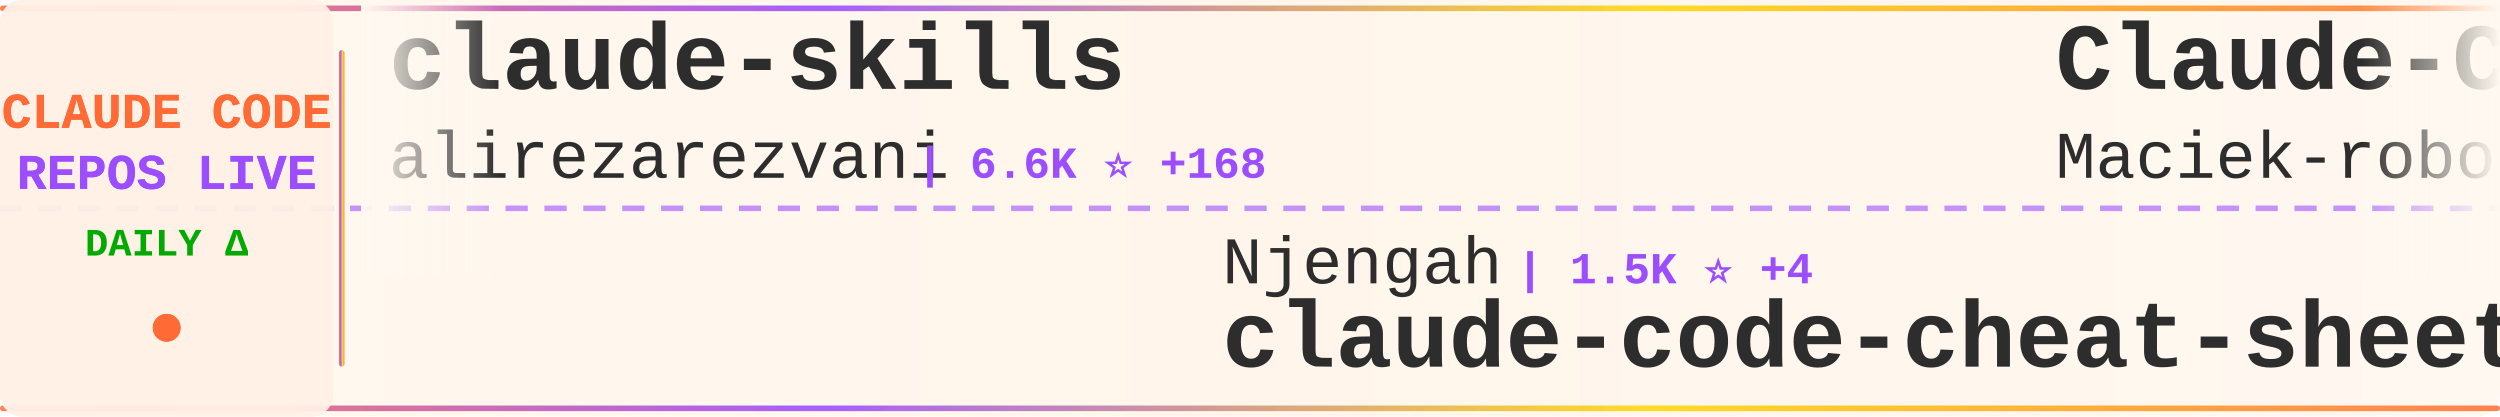
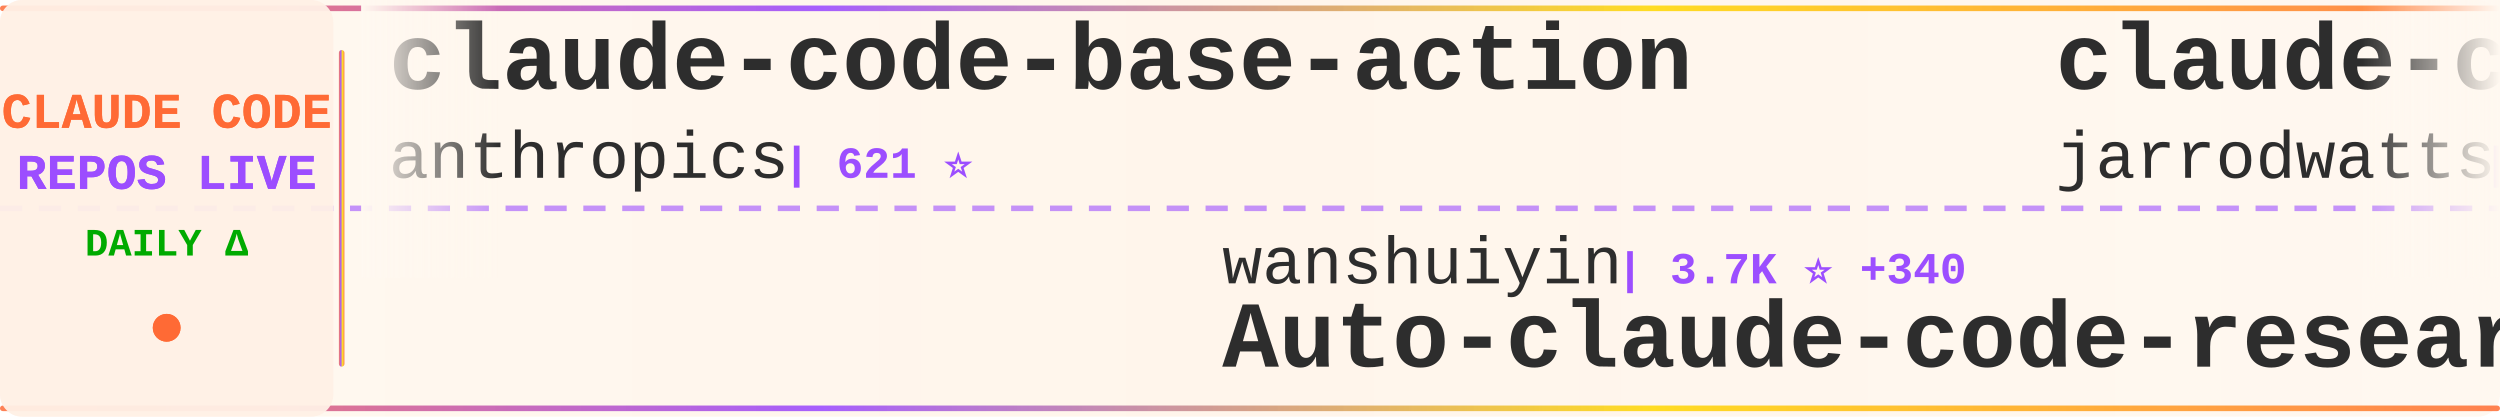
<svg xmlns="http://www.w3.org/2000/svg" width="900" height="150">
  <defs>
    <linearGradient id="tickerBg" x1="0%" y1="0%" x2="100%" y2="0%">
      <stop offset="0%" style="stop-color:#fff8f0;stop-opacity:0.98" />
      <stop offset="50%" style="stop-color:#fff5eb;stop-opacity:1" />
      <stop offset="100%" style="stop-color:#fff8f0;stop-opacity:0.98" />
    </linearGradient>
    <linearGradient id="borderGrad" x1="0%" y1="0%" x2="100%" y2="0%">
      <stop offset="0%" style="stop-color:#FF6B35;stop-opacity:0.85">
        <animate attributeName="stop-opacity" values="0.85;1;0.85" dur="2s" repeatCount="indefinite" />
      </stop>
      <stop offset="33%" style="stop-color:#9C4EFF;stop-opacity:0.9">
        <animate attributeName="stop-opacity" values="0.9;1;0.9" dur="2.2s" repeatCount="indefinite" />
      </stop>
      <stop offset="66%" style="stop-color:#FFD700;stop-opacity:0.85">
        <animate attributeName="stop-opacity" values="0.85;1;0.85" dur="1.8s" repeatCount="indefinite" />
      </stop>
      <stop offset="100%" style="stop-color:#FF6B35;stop-opacity:0.85">
        <animate attributeName="stop-opacity" values="0.85;1;0.85" dur="2s" repeatCount="indefinite" />
      </stop>
    </linearGradient>
    <filter id="textGlow">
      <feGaussianBlur stdDeviation="0.15" result="coloredBlur" />
      <feMerge>
        <feMergeNode in="coloredBlur" />
        <feMergeNode in="SourceGraphic" />
      </feMerge>
    </filter>
    <filter id="metricGlow">
      <feGaussianBlur stdDeviation="0.2" result="coloredBlur" />
      <feMerge>
        <feMergeNode in="coloredBlur" />
        <feMergeNode in="SourceGraphic" />
      </feMerge>
    </filter>
    <linearGradient id="leftFade" x1="0%" y1="0%" x2="100%" y2="0%">
      <stop offset="0%" style="stop-color:#fff8f0;stop-opacity:1" />
      <stop offset="100%" style="stop-color:#fff8f0;stop-opacity:0" />
    </linearGradient>
    <linearGradient id="rightFade" x1="0%" y1="0%" x2="100%" y2="0%">
      <stop offset="0%" style="stop-color:#fff8f0;stop-opacity:0" />
      <stop offset="100%" style="stop-color:#fff8f0;stop-opacity:1" />
    </linearGradient>
  </defs>
  <rect width="900" height="150" fill="url(#tickerBg)" rx="8" />
  <rect x="0" y="2" width="900" height="2" fill="url(#borderGrad)" rx="1" />
  <rect x="0" y="146" width="900" height="2" fill="url(#borderGrad)" rx="1" />
  <line x1="0" y1="75" x2="900" y2="75" stroke="#9C4EFF" stroke-width="2" stroke-dasharray="8 6" opacity="0.6" />
  <rect x="0" y="0" width="120" height="150" fill="#fff0e6" opacity="0.95" rx="8" />
  <text x="60" y="46" font-family="'Courier New', monospace" font-size="18" font-weight="bold" fill="#FF6B35" text-anchor="middle" filter="url(#textGlow)">
    CLAUDE CODE
  </text>
  <text x="60" y="68" font-family="'Courier New', monospace" font-size="18" font-weight="bold" fill="#9C4EFF" text-anchor="middle" filter="url(#textGlow)">
    REPOS LIVE
  </text>
  <text x="60" y="92" font-family="'Courier New', monospace" font-size="14" font-weight="bold" fill="#00aa00" text-anchor="middle">
    DAILY Δ
  </text>
  <circle cx="60" cy="118" r="5" fill="#FF6B35" filter="url(#metricGlow)">
    <animate attributeName="r" values="4;6;4" dur="1.5s" repeatCount="indefinite" />
    <animate attributeName="opacity" values="0.6;1;0.6" dur="1.5s" repeatCount="indefinite" />
  </circle>
  <rect x="122" y="18" width="2" height="114" fill="url(#borderGrad)" rx="1" />
  <clipPath id="tickerClip">
    <rect x="130" y="0" width="770" height="150" />
  </clipPath>
  <g clip-path="url(#tickerClip)">
    <g id="tickerItems">
      <animateTransform attributeName="transform" attributeType="XML" type="translate" from="0 0" to="-3000 0" dur="54s" repeatCount="indefinite" />
      <g transform="translate(0, 0)">
-         <text x="140" y="32" font-family="'Courier New', monospace" font-size="34" font-weight="bold" fill="#2d2d2d">claude-skills</text>
-         <text x="140" y="64" font-family="'Courier New', monospace" font-size="24" font-weight="normal" fill="#2d2d2d" opacity="1.0">alirezarezvani</text>
-         <text x="330" y="64" font-family="'Courier New', monospace" font-size="16" font-weight="bold" fill="#9C4EFF"> | 6.6K ⭐ +168</text>
+         <text x="140" y="32" font-family="'Courier New', monospace" font-size="34" font-weight="bold" fill="#2d2d2d">claude-code-base-action</text>
+         <text x="140" y="64" font-family="'Courier New', monospace" font-size="24" font-weight="normal" fill="#2d2d2d" opacity="1.0">anthropics</text>
+         <text x="282" y="64" font-family="'Courier New', monospace" font-size="16" font-weight="bold" fill="#9C4EFF"> | 621 ⭐</text>
      </g>
      <g transform="translate(300, 0)">
-         <text x="140" y="102" font-family="'Courier New', monospace" font-size="24" font-weight="normal" fill="#2d2d2d" opacity="1.0">Njengah</text>
-         <text x="246" y="102" font-family="'Courier New', monospace" font-size="16" font-weight="bold" fill="#9C4EFF"> | 1.5K ⭐ +4</text>
-         <text x="140" y="132" font-family="'Courier New', monospace" font-size="34" font-weight="bold" fill="#2d2d2d">claude-code-cheat-sheet</text>
+         <text x="140" y="102" font-family="'Courier New', monospace" font-size="24" font-weight="normal" fill="#2d2d2d" opacity="1.0">wanshuiyin</text>
+         <text x="282" y="102" font-family="'Courier New', monospace" font-size="16" font-weight="bold" fill="#9C4EFF"> | 3.7K ⭐ +340</text>
+         <text x="140" y="132" font-family="'Courier New', monospace" font-size="34" font-weight="bold" fill="#2d2d2d">Auto-claude-code-researc...</text>
      </g>
      <g transform="translate(600, 0)">
-         <text x="140" y="32" font-family="'Courier New', monospace" font-size="34" font-weight="bold" fill="#2d2d2d">Claude-Code-Usage-Monito...</text>
-         <text x="140" y="64" font-family="'Courier New', monospace" font-size="24" font-weight="normal" fill="#2d2d2d" opacity="1.0">Maciek-roboblog</text>
-         <text x="342" y="64" font-family="'Courier New', monospace" font-size="16" font-weight="bold" fill="#9C4EFF"> | 7.1K ⭐ +17</text>
+         <text x="140" y="32" font-family="'Courier New', monospace" font-size="34" font-weight="bold" fill="#2d2d2d">claude-code-config</text>
+         <text x="140" y="64" font-family="'Courier New', monospace" font-size="24" font-weight="normal" fill="#2d2d2d" opacity="1.0">jarrodwatts</text>
+         <text x="294" y="64" font-family="'Courier New', monospace" font-size="16" font-weight="bold" fill="#9C4EFF"> | 996 ⭐ +2</text>
      </g>
      <g transform="translate(900, 0)">
-         <text x="140" y="102" font-family="'Courier New', monospace" font-size="24" font-weight="normal" fill="#2d2d2d" opacity="1.0">zebbern</text>
-         <text x="246" y="102" font-family="'Courier New', monospace" font-size="16" font-weight="bold" fill="#9C4EFF"> | 3.7K ⭐ +5</text>
-         <text x="140" y="132" font-family="'Courier New', monospace" font-size="34" font-weight="bold" fill="#2d2d2d">claude-code-guide</text>
+         <text x="140" y="102" font-family="'Courier New', monospace" font-size="24" font-weight="normal" fill="#2d2d2d" opacity="1.0">anthropics</text>
+         <text x="282" y="102" font-family="'Courier New', monospace" font-size="16" font-weight="bold" fill="#9C4EFF"> | 5.7K ⭐ +30</text>
+         <text x="140" y="132" font-family="'Courier New', monospace" font-size="34" font-weight="bold" fill="#2d2d2d">claude-agent-sdk-python</text>
      </g>
      <g transform="translate(1200, 0)">
-         <text x="140" y="32" font-family="'Courier New', monospace" font-size="34" font-weight="bold" fill="#2d2d2d">oh-my-claudecode</text>
-         <text x="140" y="64" font-family="'Courier New', monospace" font-size="24" font-weight="normal" fill="#2d2d2d" opacity="1.0">Yeachan-Heo</text>
-         <text x="294" y="64" font-family="'Courier New', monospace" font-size="16" font-weight="bold" fill="#9C4EFF"> | 11.1K ⭐ +142</text>
+         <text x="140" y="32" font-family="'Courier New', monospace" font-size="34" font-weight="bold" fill="#2d2d2d">deer-flow</text>
+         <text x="140" y="64" font-family="'Courier New', monospace" font-size="24" font-weight="normal" fill="#2d2d2d" opacity="1.0">bytedance</text>
+         <text x="270" y="64" font-family="'Courier New', monospace" font-size="16" font-weight="bold" fill="#9C4EFF"> | 41.6K ⭐ +4.3K</text>
      </g>
      <g transform="translate(1500, 0)">
-         <text x="140" y="102" font-family="'Courier New', monospace" font-size="24" font-weight="normal" fill="#2d2d2d" opacity="1.0">fuergaosi233</text>
-         <text x="306" y="102" font-family="'Courier New', monospace" font-size="16" font-weight="bold" fill="#9C4EFF"> | 2.2K ⭐ +8</text>
-         <text x="140" y="132" font-family="'Courier New', monospace" font-size="34" font-weight="bold" fill="#2d2d2d">claude-code-proxy</text>
+         <text x="140" y="102" font-family="'Courier New', monospace" font-size="24" font-weight="normal" fill="#2d2d2d" opacity="1.0">Yeachan-Heo</text>
+         <text x="294" y="102" font-family="'Courier New', monospace" font-size="16" font-weight="bold" fill="#9C4EFF"> | 11.2K ⭐ +161</text>
+         <text x="140" y="132" font-family="'Courier New', monospace" font-size="34" font-weight="bold" fill="#2d2d2d">oh-my-claudecode</text>
      </g>
      <g transform="translate(1800, 0)">
-         <text x="140" y="32" font-family="'Courier New', monospace" font-size="34" font-weight="bold" fill="#2d2d2d">CLIProxyAPI</text>
-         <text x="140" y="64" font-family="'Courier New', monospace" font-size="24" font-weight="normal" fill="#2d2d2d" opacity="1.0">router-for-me</text>
-         <text x="318" y="64" font-family="'Courier New', monospace" font-size="16" font-weight="bold" fill="#9C4EFF"> | 19.6K ⭐ +347</text>
+         <text x="140" y="32" font-family="'Courier New', monospace" font-size="34" font-weight="bold" fill="#2d2d2d">claude-code-viewer</text>
+         <text x="140" y="64" font-family="'Courier New', monospace" font-size="24" font-weight="normal" fill="#2d2d2d" opacity="1.0">d-kimuson</text>
+         <text x="270" y="64" font-family="'Courier New', monospace" font-size="16" font-weight="bold" fill="#9C4EFF"> | 997 ⭐ +6</text>
      </g>
      <g transform="translate(2100, 0)">
+         <text x="140" y="102" font-family="'Courier New', monospace" font-size="24" font-weight="normal" fill="#2d2d2d" opacity="1.0">centminmod</text>
+         <text x="282" y="102" font-family="'Courier New', monospace" font-size="16" font-weight="bold" fill="#9C4EFF"> | 2.1K ⭐ +3</text>
+         <text x="140" y="132" font-family="'Courier New', monospace" font-size="34" font-weight="bold" fill="#2d2d2d">my-claude-code-setup</text>
+       </g>
+       <g transform="translate(2400, 0)">
+         <text x="140" y="32" font-family="'Courier New', monospace" font-size="34" font-weight="bold" fill="#2d2d2d">sc-claude-code-files</text>
+         <text x="140" y="64" font-family="'Courier New', monospace" font-size="24" font-weight="normal" fill="#2d2d2d" opacity="1.0">https-deeplearning-ai</text>
+         <text x="414" y="64" font-family="'Courier New', monospace" font-size="16" font-weight="bold" fill="#9C4EFF"> | 463 ⭐ +4</text>
+       </g>
+       <g transform="translate(2700, 0)">
+         <text x="140" y="102" font-family="'Courier New', monospace" font-size="24" font-weight="normal" fill="#2d2d2d" opacity="1.0">edmund-io</text>
+         <text x="270" y="102" font-family="'Courier New', monospace" font-size="16" font-weight="bold" fill="#9C4EFF"> | 1.4K ⭐ +2</text>
+         <text x="140" y="132" font-family="'Courier New', monospace" font-size="34" font-weight="bold" fill="#2d2d2d">edmunds-claude-code</text>
+       </g>
+       <g transform="translate(3000, 0)">
+         <text x="140" y="32" font-family="'Courier New', monospace" font-size="34" font-weight="bold" fill="#2d2d2d">claude-code-base-action</text>
+         <text x="140" y="64" font-family="'Courier New', monospace" font-size="24" font-weight="normal" fill="#2d2d2d" opacity="1.0">anthropics</text>
+         <text x="282" y="64" font-family="'Courier New', monospace" font-size="16" font-weight="bold" fill="#9C4EFF"> | 621 ⭐</text>
+       </g>
+       <g transform="translate(3300, 0)">
        <text x="140" y="102" font-family="'Courier New', monospace" font-size="24" font-weight="normal" fill="#2d2d2d" opacity="1.0">wanshuiyin</text>
-         <text x="282" y="102" font-family="'Courier New', monospace" font-size="16" font-weight="bold" fill="#9C4EFF"> | 3.5K ⭐ +246</text>
+         <text x="282" y="102" font-family="'Courier New', monospace" font-size="16" font-weight="bold" fill="#9C4EFF"> | 3.7K ⭐ +340</text>
        <text x="140" y="132" font-family="'Courier New', monospace" font-size="34" font-weight="bold" fill="#2d2d2d">Auto-claude-code-researc...</text>
      </g>
-       <g transform="translate(2400, 0)">
-         <text x="140" y="32" font-family="'Courier New', monospace" font-size="34" font-weight="bold" fill="#2d2d2d">claude-code.nvim</text>
-         <text x="140" y="64" font-family="'Courier New', monospace" font-size="24" font-weight="normal" fill="#2d2d2d" opacity="1.0">greggh</text>
-         <text x="234" y="64" font-family="'Courier New', monospace" font-size="16" font-weight="bold" fill="#9C4EFF"> | 1.9K ⭐ +7</text>
-       </g>
-       <g transform="translate(2700, 0)">
-         <text x="140" y="102" font-family="'Courier New', monospace" font-size="24" font-weight="normal" fill="#2d2d2d" opacity="1.0">ykdojo</text>
-         <text x="234" y="102" font-family="'Courier New', monospace" font-size="16" font-weight="bold" fill="#9C4EFF"> | 6.6K ⭐ +72</text>
-         <text x="140" y="132" font-family="'Courier New', monospace" font-size="34" font-weight="bold" fill="#2d2d2d">claude-code-tips</text>
-       </g>
-       <g transform="translate(3000, 0)">
-         <text x="140" y="32" font-family="'Courier New', monospace" font-size="34" font-weight="bold" fill="#2d2d2d">claude-skills</text>
-         <text x="140" y="64" font-family="'Courier New', monospace" font-size="24" font-weight="normal" fill="#2d2d2d" opacity="1.0">alirezarezvani</text>
-         <text x="330" y="64" font-family="'Courier New', monospace" font-size="16" font-weight="bold" fill="#9C4EFF"> | 6.6K ⭐ +168</text>
-       </g>
-       <g transform="translate(3300, 0)">
-         <text x="140" y="102" font-family="'Courier New', monospace" font-size="24" font-weight="normal" fill="#2d2d2d" opacity="1.0">Njengah</text>
-         <text x="246" y="102" font-family="'Courier New', monospace" font-size="16" font-weight="bold" fill="#9C4EFF"> | 1.5K ⭐ +4</text>
-         <text x="140" y="132" font-family="'Courier New', monospace" font-size="34" font-weight="bold" fill="#2d2d2d">claude-code-cheat-sheet</text>
-       </g>
      <g transform="translate(3600, 0)">
-         <text x="140" y="32" font-family="'Courier New', monospace" font-size="34" font-weight="bold" fill="#2d2d2d">Claude-Code-Usage-Monito...</text>
-         <text x="140" y="64" font-family="'Courier New', monospace" font-size="24" font-weight="normal" fill="#2d2d2d" opacity="1.0">Maciek-roboblog</text>
-         <text x="342" y="64" font-family="'Courier New', monospace" font-size="16" font-weight="bold" fill="#9C4EFF"> | 7.1K ⭐ +17</text>
+         <text x="140" y="32" font-family="'Courier New', monospace" font-size="34" font-weight="bold" fill="#2d2d2d">claude-code-config</text>
+         <text x="140" y="64" font-family="'Courier New', monospace" font-size="24" font-weight="normal" fill="#2d2d2d" opacity="1.0">jarrodwatts</text>
+         <text x="294" y="64" font-family="'Courier New', monospace" font-size="16" font-weight="bold" fill="#9C4EFF"> | 996 ⭐ +2</text>
      </g>
      <g transform="translate(3900, 0)">
-         <text x="140" y="102" font-family="'Courier New', monospace" font-size="24" font-weight="normal" fill="#2d2d2d" opacity="1.0">zebbern</text>
-         <text x="246" y="102" font-family="'Courier New', monospace" font-size="16" font-weight="bold" fill="#9C4EFF"> | 3.7K ⭐ +5</text>
-         <text x="140" y="132" font-family="'Courier New', monospace" font-size="34" font-weight="bold" fill="#2d2d2d">claude-code-guide</text>
+         <text x="140" y="102" font-family="'Courier New', monospace" font-size="24" font-weight="normal" fill="#2d2d2d" opacity="1.0">anthropics</text>
+         <text x="282" y="102" font-family="'Courier New', monospace" font-size="16" font-weight="bold" fill="#9C4EFF"> | 5.7K ⭐ +30</text>
+         <text x="140" y="132" font-family="'Courier New', monospace" font-size="34" font-weight="bold" fill="#2d2d2d">claude-agent-sdk-python</text>
      </g>
    </g>
  </g>
  <rect x="130" y="0" width="50" height="100" fill="url(#leftFade)" />
  <rect x="850" y="0" width="50" height="100" fill="url(#rightFade)" />
</svg>
